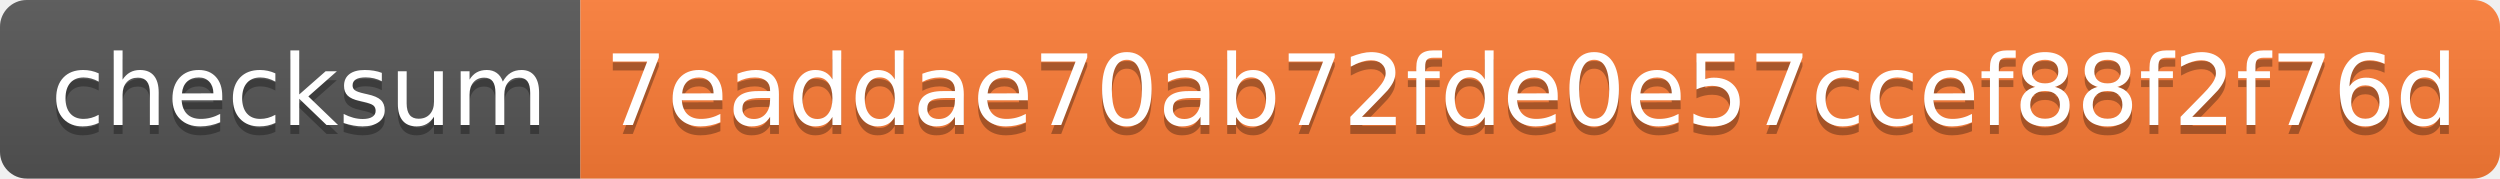
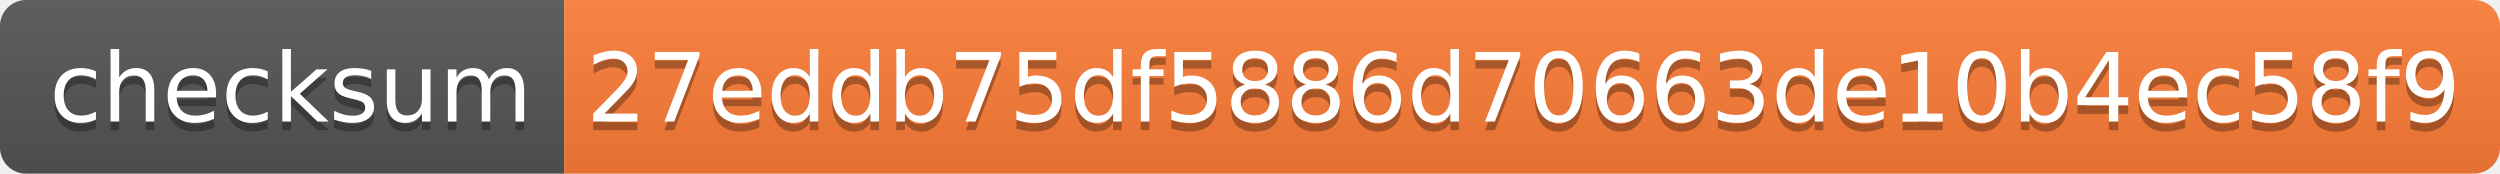
- <svg xmlns="http://www.w3.org/2000/svg" width="280" height="20">
+ <svg xmlns="http://www.w3.org/2000/svg" width="288" height="20">
  <linearGradient id="s" x2="0" y2="100%">
    <stop offset="0" stop-color="#bbb" stop-opacity=".1" />
    <stop offset="1" stop-opacity=".1" />
  </linearGradient>
  <clipPath id="r">
-     <rect width="280" height="20" rx="3" fill="#fff" />
+     <rect width="288" height="20" rx="3" fill="#fff" />
  </clipPath>
  <g clip-path="url(#r)">
    <rect width="65" height="20" fill="#555" />
-     <rect x="65" width="215" height="20" fill="#fe7d37" />
-     <rect width="280" height="20" fill="url(#s)" />
+     <rect x="65" width="223" height="20" fill="#fe7d37" />
+     <rect width="288" height="20" fill="url(#s)" />
  </g>
  <g fill="#fff" text-anchor="middle" font-family="Verdana,Geneva,DejaVu Sans,sans-serif" text-rendering="geometricPrecision" font-size="110">
    <text x="335" y="150" fill="#010101" fill-opacity=".3" transform="scale(.1)" textLength="550">checksum</text>
    <text x="335" y="140" transform="scale(.1)" textLength="550">checksum</text>
-     <text x="1715" y="150" fill="#010101" fill-opacity=".3" transform="scale(.1)" textLength="2050">7eaddae70ab72fde0e57ccef88f2f76d</text>
-     <text x="1715" y="140" transform="scale(.1)" textLength="2050">7eaddae70ab72fde0e57ccef88f2f76d</text>
+     <text x="1755" y="150" fill="#010101" fill-opacity=".3" transform="scale(.1)" textLength="2130">27eddb75df5886d70663de10b4ec58f9</text>
+     <text x="1755" y="140" transform="scale(.1)" textLength="2130">27eddb75df5886d70663de10b4ec58f9</text>
  </g>
</svg>
